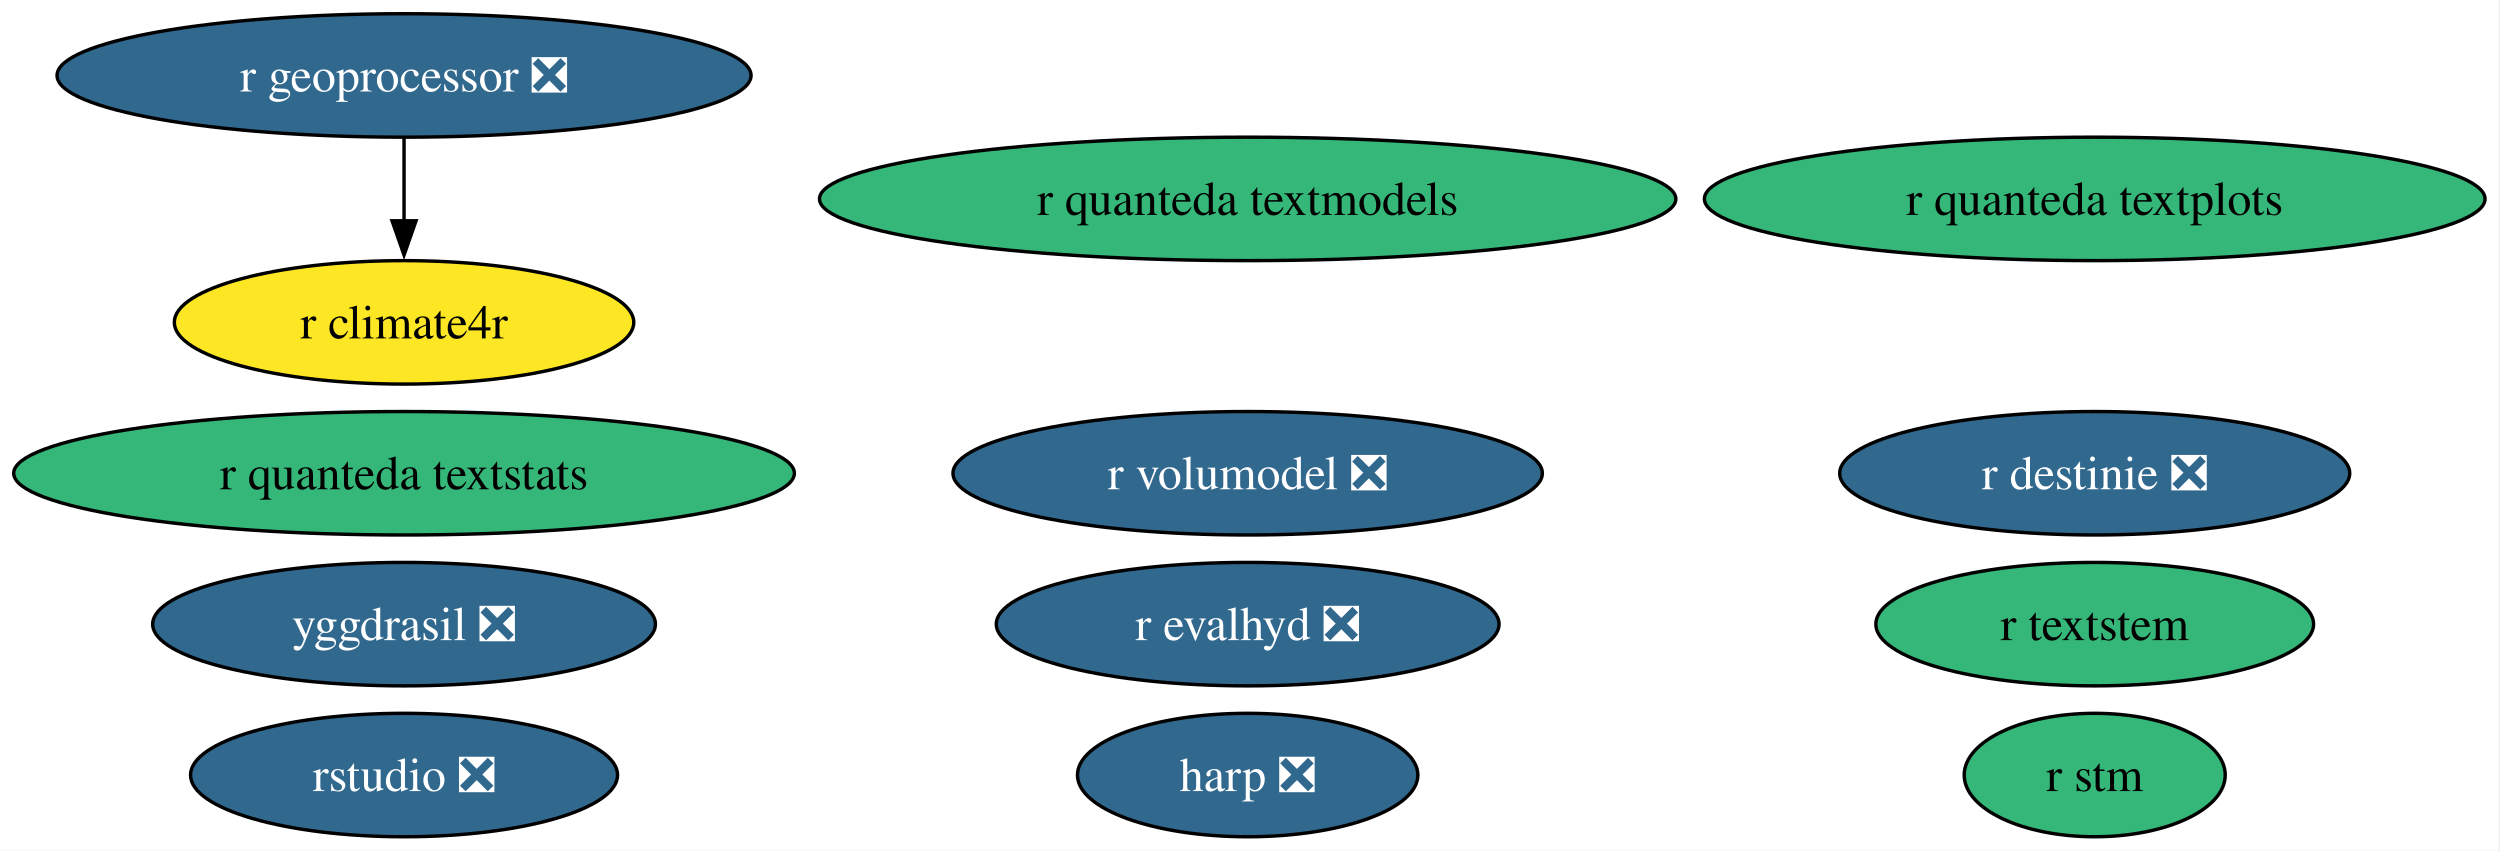
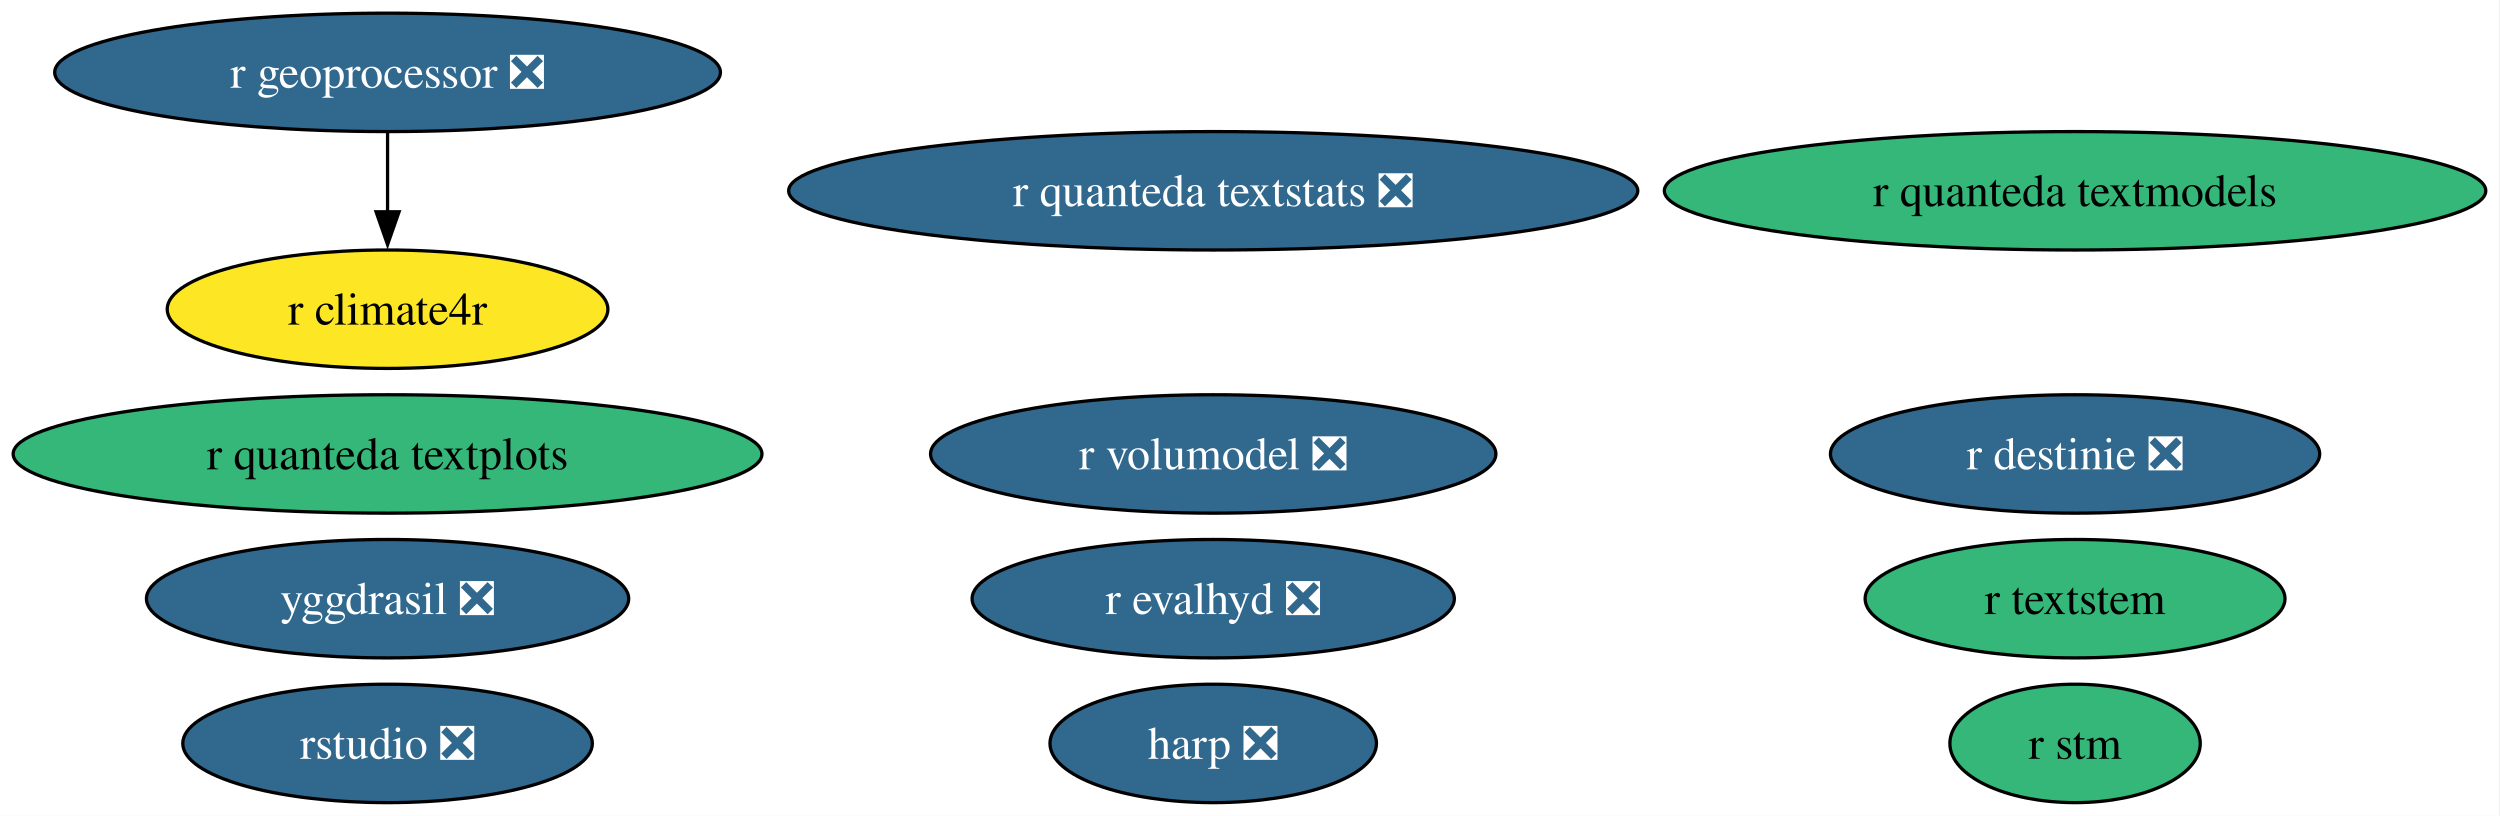
- <svg xmlns="http://www.w3.org/2000/svg" xmlns:xlink="http://www.w3.org/1999/xlink" width="729pt" height="248pt" viewBox="0.00 0.00 729.00 248.00">
+ <svg xmlns="http://www.w3.org/2000/svg" xmlns:xlink="http://www.w3.org/1999/xlink" width="760pt" height="248pt" viewBox="0.00 0.00 760.00 248.00">
  <g id="graph0" class="graph" transform="scale(1 1) rotate(0) translate(4 244)">
-     <polygon fill="white" stroke="none" points="-4,4 -4,-244 724.63,-244 724.63,4 -4,4" />
+     <polygon fill="white" stroke="none" points="-4,4 -4,-244 755.68,-244 755.68,4 -4,4" />
    <g id="node1" class="node">
      <g id="a_node1">
        <a xlink:href="https://github.com/conda-forge/r-stm-feedstock" xlink:title="r stm">
-           <ellipse fill="#35b779" stroke="black" cx="606.82" cy="-18" rx="38.06" ry="18" />
-           <text xml:space="preserve" text-anchor="middle" x="606.82" y="-13.32" font-family="Times,serif" font-size="14.00">r stm</text>
+           <ellipse fill="#35b779" stroke="black" cx="626.82" cy="-18" rx="38.06" ry="18" />
+           <text xml:space="preserve" text-anchor="middle" x="626.82" y="-13.32" font-family="Times,serif" font-size="14.00">r stm</text>
        </a>
      </g>
    </g>
    <g id="node2" class="node">
      <g id="a_node2">
        <a xlink:href="https://github.com/conda-forge/yggdrasil-feedstock/pull/50" xlink:title="yggdrasil ❎">
          <ellipse fill="#31688e" stroke="black" cx="113.82" cy="-62" rx="73.3" ry="18" />
          <text xml:space="preserve" text-anchor="middle" x="113.82" y="-57.33" font-family="Times,serif" font-size="14.00" fill="white">yggdrasil ❎</text>
        </a>
      </g>
    </g>
    <g id="node3" class="node">
      <g id="a_node3">
        <a xlink:href="https://github.com/conda-forge/r-textstem-feedstock" xlink:title="r textstem">
-           <ellipse fill="#35b779" stroke="black" cx="606.82" cy="-62" rx="63.83" ry="18" />
-           <text xml:space="preserve" text-anchor="middle" x="606.82" y="-57.33" font-family="Times,serif" font-size="14.00">r textstem</text>
+           <ellipse fill="#35b779" stroke="black" cx="626.82" cy="-62" rx="63.83" ry="18" />
+           <text xml:space="preserve" text-anchor="middle" x="626.82" y="-57.33" font-family="Times,serif" font-size="14.00">r textstem</text>
        </a>
      </g>
    </g>
    <g id="node4" class="node">
      <g id="a_node4">
        <a xlink:href="https://github.com/conda-forge/r-destinie-feedstock/pull/9" xlink:title="r destinie ❎">
-           <ellipse fill="#31688e" stroke="black" cx="606.82" cy="-106" rx="74.36" ry="18" />
-           <text xml:space="preserve" text-anchor="middle" x="606.82" y="-101.33" font-family="Times,serif" font-size="14.00" fill="white">r destinie ❎</text>
+           <ellipse fill="#31688e" stroke="black" cx="626.82" cy="-106" rx="74.36" ry="18" />
+           <text xml:space="preserve" text-anchor="middle" x="626.82" y="-101.33" font-family="Times,serif" font-size="14.00" fill="white">r destinie ❎</text>
        </a>
      </g>
    </g>
    <g id="node5" class="node">
      <g id="a_node5">
        <a xlink:href="https://github.com/conda-forge/r-quanteda.textplots-feedstock" xlink:title="r quanteda textplots">
-           <ellipse fill="#35b779" stroke="black" cx="606.82" cy="-186" rx="113.82" ry="18" />
-           <text xml:space="preserve" text-anchor="middle" x="606.82" y="-181.32" font-family="Times,serif" font-size="14.00">r quanteda textplots</text>
+           <ellipse fill="#35b779" stroke="black" cx="113.82" cy="-106" rx="113.82" ry="18" />
+           <text xml:space="preserve" text-anchor="middle" x="113.82" y="-101.33" font-family="Times,serif" font-size="14.00">r quanteda textplots</text>
        </a>
      </g>
    </g>
    <g id="node6" class="node">
      <g id="a_node6">
-         <a xlink:href="https://github.com/conda-forge/r-quanteda.textstats-feedstock" xlink:title="r quanteda textstats">
-           <ellipse fill="#35b779" stroke="black" cx="113.82" cy="-106" rx="113.82" ry="18" />
-           <text xml:space="preserve" text-anchor="middle" x="113.82" y="-101.33" font-family="Times,serif" font-size="14.00">r quanteda textstats</text>
+         <a xlink:href="https://github.com/conda-forge/r-quanteda.textstats-feedstock/pull/16" xlink:title="r quanteda textstats ❎">
+           <ellipse fill="#31688e" stroke="black" cx="364.82" cy="-186" rx="129.07" ry="18" />
+           <text xml:space="preserve" text-anchor="middle" x="364.82" y="-181.32" font-family="Times,serif" font-size="14.00" fill="white">r quanteda textstats ❎</text>
        </a>
      </g>
    </g>
    <g id="node7" class="node">
      <g id="a_node7">
        <a xlink:href="https://github.com/conda-forge/r-quanteda.textmodels-feedstock" xlink:title="r quanteda textmodels">
-           <ellipse fill="#35b779" stroke="black" cx="359.82" cy="-186" rx="124.86" ry="18" />
-           <text xml:space="preserve" text-anchor="middle" x="359.82" y="-181.32" font-family="Times,serif" font-size="14.00">r quanteda textmodels</text>
+           <ellipse fill="#35b779" stroke="black" cx="626.82" cy="-186" rx="124.86" ry="18" />
+           <text xml:space="preserve" text-anchor="middle" x="626.82" y="-181.32" font-family="Times,serif" font-size="14.00">r quanteda textmodels</text>
        </a>
      </g>
    </g>
    <g id="node8" class="node">
      <g id="a_node8">
        <a xlink:href="https://github.com/conda-forge/harp-feedstock/pull/51" xlink:title="harp ❎">
-           <ellipse fill="#31688e" stroke="black" cx="359.82" cy="-18" rx="49.63" ry="18" />
-           <text xml:space="preserve" text-anchor="middle" x="359.82" y="-13.32" font-family="Times,serif" font-size="14.00" fill="white">harp ❎</text>
+           <ellipse fill="#31688e" stroke="black" cx="364.82" cy="-18" rx="49.63" ry="18" />
+           <text xml:space="preserve" text-anchor="middle" x="364.82" y="-13.32" font-family="Times,serif" font-size="14.00" fill="white">harp ❎</text>
        </a>
      </g>
    </g>
    <g id="node9" class="node">
      <g id="a_node9">
        <a xlink:href="https://github.com/conda-forge/rstudio-feedstock/pull/45" xlink:title="rstudio ❎">
          <ellipse fill="#31688e" stroke="black" cx="113.82" cy="-18" rx="62.26" ry="18" />
          <text xml:space="preserve" text-anchor="middle" x="113.82" y="-13.32" font-family="Times,serif" font-size="14.00" fill="white">rstudio ❎</text>
        </a>
      </g>
    </g>
    <g id="node10" class="node">
      <g id="a_node10">
        <a xlink:href="https://github.com/conda-forge/r-geoprocessor-feedstock/pull/9" xlink:title="r geoprocessor ❎">
          <ellipse fill="#31688e" stroke="black" cx="113.82" cy="-222" rx="101.19" ry="18" />
          <text xml:space="preserve" text-anchor="middle" x="113.82" y="-217.32" font-family="Times,serif" font-size="14.00" fill="white">r geoprocessor ❎</text>
        </a>
      </g>
    </g>
    <g id="node12" class="node">
      <g id="a_node12">
        <a xlink:href="https://github.com/conda-forge/r-climate4r-feedstock" xlink:title="r climate4r">
          <ellipse fill="#fde725" stroke="black" cx="113.82" cy="-150" rx="66.99" ry="18" />
          <text xml:space="preserve" text-anchor="middle" x="113.82" y="-145.32" font-family="Times,serif" font-size="14.00">r climate4r</text>
        </a>
      </g>
    </g>
    <g id="edge1" class="edge">
      <path fill="none" stroke="black" d="M113.82,-203.7C113.82,-196.41 113.82,-187.73 113.82,-179.54" />
      <polygon fill="black" stroke="black" points="117.32,-179.62 113.82,-169.62 110.32,-179.62 117.32,-179.62" />
    </g>
    <g id="node11" class="node">
      <g id="a_node11">
        <a xlink:href="https://github.com/conda-forge/r-evalhyd-feedstock/pull/7" xlink:title="r evalhyd ❎">
-           <ellipse fill="#31688e" stroke="black" cx="359.82" cy="-62" rx="73.3" ry="18" />
-           <text xml:space="preserve" text-anchor="middle" x="359.82" y="-57.33" font-family="Times,serif" font-size="14.00" fill="white">r evalhyd ❎</text>
+           <ellipse fill="#31688e" stroke="black" cx="364.82" cy="-62" rx="73.3" ry="18" />
+           <text xml:space="preserve" text-anchor="middle" x="364.82" y="-57.33" font-family="Times,serif" font-size="14.00" fill="white">r evalhyd ❎</text>
        </a>
      </g>
    </g>
    <g id="node13" class="node">
      <g id="a_node13">
        <a xlink:href="https://github.com/conda-forge/r-volumodel-feedstock/pull/4" xlink:title="r volumodel ❎">
-           <ellipse fill="#31688e" stroke="black" cx="359.82" cy="-106" rx="85.93" ry="18" />
-           <text xml:space="preserve" text-anchor="middle" x="359.82" y="-101.33" font-family="Times,serif" font-size="14.00" fill="white">r volumodel ❎</text>
+           <ellipse fill="#31688e" stroke="black" cx="364.82" cy="-106" rx="85.93" ry="18" />
+           <text xml:space="preserve" text-anchor="middle" x="364.82" y="-101.33" font-family="Times,serif" font-size="14.00" fill="white">r volumodel ❎</text>
        </a>
      </g>
    </g>
  </g>
</svg>
